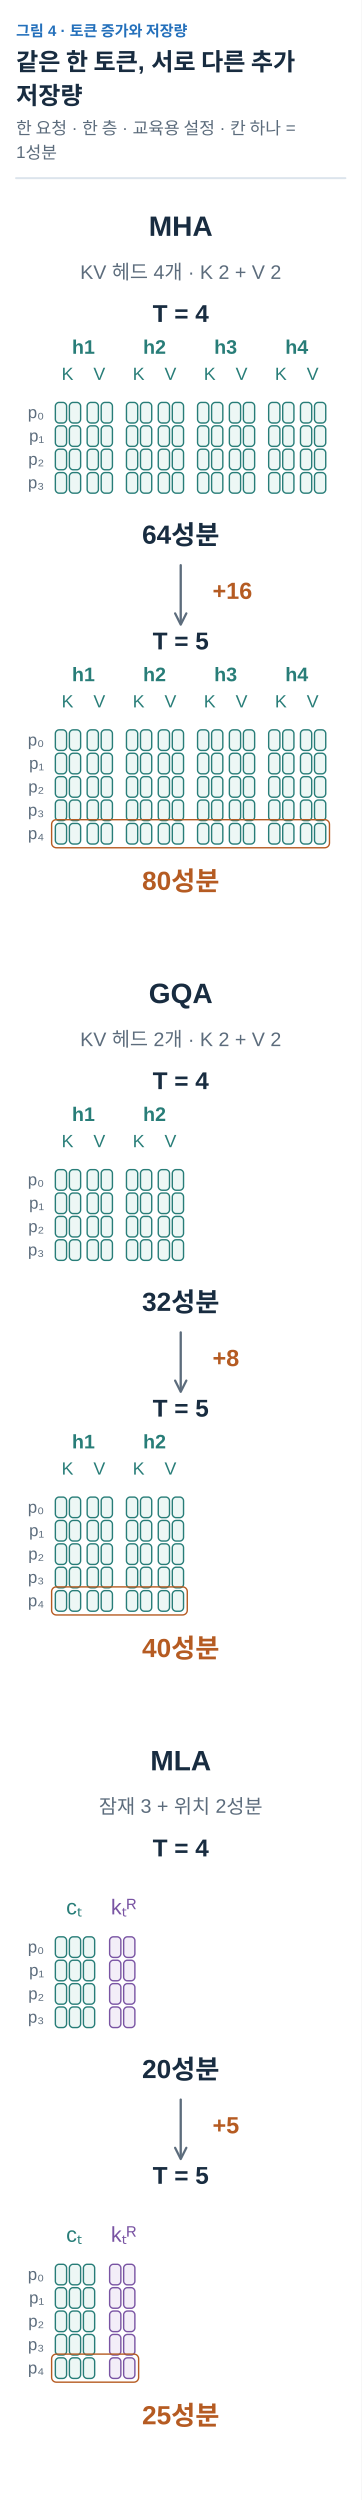
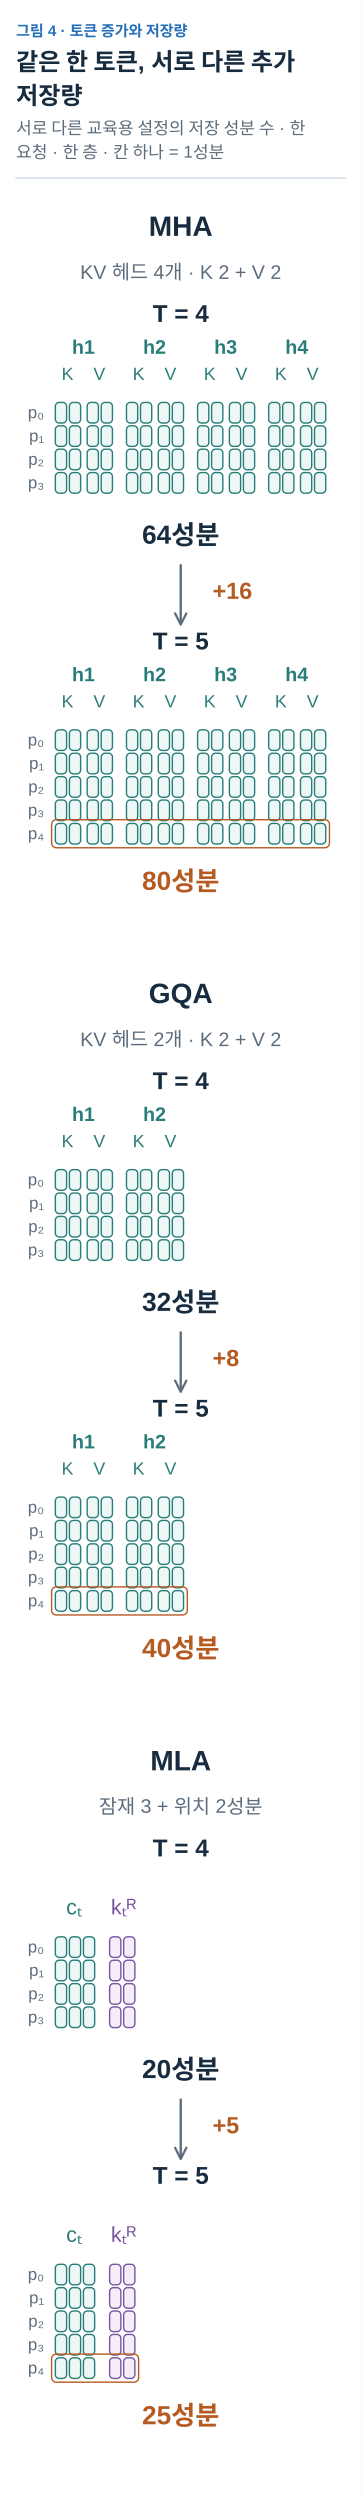
<svg xmlns="http://www.w3.org/2000/svg" width="360" height="2490" viewBox="0 0 360 2490" role="img" aria-labelledby="title desc">
  <defs>
    <marker id="arrow-ink" viewBox="0 0 10 10" refX="8" refY="5" markerWidth="6" markerHeight="6" orient="auto">
      <path d="M1 1 L9 5 L1 9" fill="none" stroke="#182C40" stroke-width="1.6" />
    </marker>
    <marker id="arrow-muted" viewBox="0 0 10 10" refX="8" refY="5" markerWidth="6" markerHeight="6" orient="auto">
      <path d="M1 1 L9 5 L1 9" fill="none" stroke="#5C6C7C" stroke-width="1.6" />
    </marker>
    <marker id="arrow-line" viewBox="0 0 10 10" refX="8" refY="5" markerWidth="6" markerHeight="6" orient="auto">
      <path d="M1 1 L9 5 L1 9" fill="none" stroke="#DCE4EC" stroke-width="1.6" />
    </marker>
    <marker id="arrow-paper" viewBox="0 0 10 10" refX="8" refY="5" markerWidth="6" markerHeight="6" orient="auto">
      <path d="M1 1 L9 5 L1 9" fill="none" stroke="#FFFFFF" stroke-width="1.6" />
    </marker>
    <marker id="arrow-blue" viewBox="0 0 10 10" refX="8" refY="5" markerWidth="6" markerHeight="6" orient="auto">
      <path d="M1 1 L9 5 L1 9" fill="none" stroke="#2470BB" stroke-width="1.6" />
    </marker>
    <marker id="arrow-teal" viewBox="0 0 10 10" refX="8" refY="5" markerWidth="6" markerHeight="6" orient="auto">
      <path d="M1 1 L9 5 L1 9" fill="none" stroke="#287D78" stroke-width="1.6" />
    </marker>
    <marker id="arrow-orange" viewBox="0 0 10 10" refX="8" refY="5" markerWidth="6" markerHeight="6" orient="auto">
      <path d="M1 1 L9 5 L1 9" fill="none" stroke="#B55B22" stroke-width="1.6" />
    </marker>
    <marker id="arrow-purple" viewBox="0 0 10 10" refX="8" refY="5" markerWidth="6" markerHeight="6" orient="auto">
      <path d="M1 1 L9 5 L1 9" fill="none" stroke="#7954A3" stroke-width="1.6" />
    </marker>
    <marker id="arrow-gray" viewBox="0 0 10 10" refX="8" refY="5" markerWidth="6" markerHeight="6" orient="auto">
      <path d="M1 1 L9 5 L1 9" fill="none" stroke="#657789" stroke-width="1.6" />
    </marker>
    <marker id="arrow-red" viewBox="0 0 10 10" refX="8" refY="5" markerWidth="6" markerHeight="6" orient="auto">
      <path d="M1 1 L9 5 L1 9" fill="none" stroke="#B34242" stroke-width="1.6" />
    </marker>
    <marker id="arrow-indigo" viewBox="0 0 10 10" refX="8" refY="5" markerWidth="6" markerHeight="6" orient="auto">
      <path d="M1 1 L9 5 L1 9" fill="none" stroke="#4C60A8" stroke-width="1.6" />
    </marker>
    <marker id="arrow-slate" viewBox="0 0 10 10" refX="8" refY="5" markerWidth="6" markerHeight="6" orient="auto">
      <path d="M1 1 L9 5 L1 9" fill="none" stroke="#8191A0" stroke-width="1.6" />
    </marker>
    <marker id="arrow-surface" viewBox="0 0 10 10" refX="8" refY="5" markerWidth="6" markerHeight="6" orient="auto">
      <path d="M1 1 L9 5 L1 9" fill="none" stroke="#F8FAFC" stroke-width="1.6" />
    </marker>
  </defs>
  <style>text{font-family:Arial,"Apple SD Gothic Neo","Noto Sans KR",sans-serif}text[font-family]{font-family:Menlo,Consolas,monospace}path{stroke-linecap:round;stroke-linejoin:round}</style>
  <rect width="100%" height="100%" fill="white" />
  <text x="16" y="36" fill="#2470BB" font-size="15" font-weight="600" text-anchor="start" data-max-width="328">그림 4 · 토큰 증가와 저장량</text>
  <text x="16" y="70" fill="#182C40" font-size="24" font-weight="700" text-anchor="start" data-max-width="328">같은 한 토큰, 서로 다른 추가</text>
  <text x="16" y="103.6" fill="#182C40" font-size="24" font-weight="700" text-anchor="start" data-max-width="328">저장량</text>
-   <text x="16" y="133.6" fill="#5C6C7C" font-size="17" font-weight="400" text-anchor="start" data-max-width="328">한 요청 · 한 층 · 교육용 설정 · 칸 하나 =</text>
-   <text x="16" y="157.4" fill="#5C6C7C" font-size="17" font-weight="400" text-anchor="start" data-max-width="328">1성분</text>
+   <text x="16" y="133.6" fill="#5C6C7C" font-size="17" font-weight="400" text-anchor="start" data-max-width="328">서로 다른 교육용 설정의 저장 성분 수 · 한</text>
+   <text x="16" y="157.4" fill="#5C6C7C" font-size="17" font-weight="400" text-anchor="start" data-max-width="328">요청 · 한 층 · 칸 하나 = 1성분</text>
  <path d="M16,177.4 H344" stroke="#DCE4EC" stroke-width="2" />
  <g transform="translate(16 201.4) scale(0.9318182)" data-panel="1">
    <text x="176" y="36" fill="#182C40" font-size="30" font-weight="700" text-anchor="middle" data-max-width="352">MHA</text>
    <text x="176" y="82" fill="#5C6C7C" font-size="21" font-weight="400" text-anchor="middle" data-max-width="350">KV 헤드 4개 · K 2 + V 2</text>
    <text x="176" y="128" fill="#182C40" font-size="26" font-weight="600" text-anchor="middle" data-max-width="300">T = 4</text>
    <text x="72" y="162" fill="#287D78" font-size="21" font-weight="600" text-anchor="middle" data-max-width="66">h1</text>
    <text x="55" y="190" fill="#287D78" font-size="19" font-weight="400" text-anchor="middle" data-max-width="30">K</text>
    <g data-container="true">
      <rect x="42" y="214" width="12" height="22" rx="4" fill="#EDF7F5" stroke="#287D78" stroke-width="1.5" />
    </g>
    <g data-container="true">
      <rect x="57" y="214" width="12" height="22" rx="4" fill="#EDF7F5" stroke="#287D78" stroke-width="1.5" />
    </g>
    <g data-container="true">
      <rect x="42" y="239" width="12" height="22" rx="4" fill="#EDF7F5" stroke="#287D78" stroke-width="1.5" />
    </g>
    <g data-container="true">
      <rect x="57" y="239" width="12" height="22" rx="4" fill="#EDF7F5" stroke="#287D78" stroke-width="1.5" />
    </g>
    <g data-container="true">
      <rect x="42" y="264" width="12" height="22" rx="4" fill="#EDF7F5" stroke="#287D78" stroke-width="1.5" />
    </g>
    <g data-container="true">
      <rect x="57" y="264" width="12" height="22" rx="4" fill="#EDF7F5" stroke="#287D78" stroke-width="1.5" />
    </g>
    <g data-container="true">
      <rect x="42" y="289" width="12" height="22" rx="4" fill="#EDF7F5" stroke="#287D78" stroke-width="1.5" />
    </g>
    <g data-container="true">
      <rect x="57" y="289" width="12" height="22" rx="4" fill="#EDF7F5" stroke="#287D78" stroke-width="1.5" />
    </g>
    <text x="30" y="230.76" fill="#5C6C7C" font-size="18" font-weight="400" text-anchor="end" data-max-width="30">p₀</text>
    <text x="30" y="255.76" fill="#5C6C7C" font-size="18" font-weight="400" text-anchor="end" data-max-width="30">p₁</text>
    <text x="30" y="280.76" fill="#5C6C7C" font-size="18" font-weight="400" text-anchor="end" data-max-width="30">p₂</text>
    <text x="30" y="305.76" fill="#5C6C7C" font-size="18" font-weight="400" text-anchor="end" data-max-width="30">p₃</text>
    <text x="89" y="190" fill="#287D78" font-size="19" font-weight="400" text-anchor="middle" data-max-width="30">V</text>
    <g data-container="true">
      <rect x="76" y="214" width="12" height="22" rx="4" fill="#EDF7F5" stroke="#287D78" stroke-width="1.5" />
    </g>
    <g data-container="true">
      <rect x="91" y="214" width="12" height="22" rx="4" fill="#EDF7F5" stroke="#287D78" stroke-width="1.5" />
    </g>
    <g data-container="true">
      <rect x="76" y="239" width="12" height="22" rx="4" fill="#EDF7F5" stroke="#287D78" stroke-width="1.5" />
    </g>
    <g data-container="true">
      <rect x="91" y="239" width="12" height="22" rx="4" fill="#EDF7F5" stroke="#287D78" stroke-width="1.5" />
    </g>
    <g data-container="true">
      <rect x="76" y="264" width="12" height="22" rx="4" fill="#EDF7F5" stroke="#287D78" stroke-width="1.5" />
    </g>
    <g data-container="true">
      <rect x="91" y="264" width="12" height="22" rx="4" fill="#EDF7F5" stroke="#287D78" stroke-width="1.5" />
    </g>
    <g data-container="true">
      <rect x="76" y="289" width="12" height="22" rx="4" fill="#EDF7F5" stroke="#287D78" stroke-width="1.5" />
    </g>
    <g data-container="true">
      <rect x="91" y="289" width="12" height="22" rx="4" fill="#EDF7F5" stroke="#287D78" stroke-width="1.5" />
    </g>
    <text x="148" y="162" fill="#287D78" font-size="21" font-weight="600" text-anchor="middle" data-max-width="66">h2</text>
    <text x="131" y="190" fill="#287D78" font-size="19" font-weight="400" text-anchor="middle" data-max-width="30">K</text>
    <g data-container="true">
      <rect x="118" y="214" width="12" height="22" rx="4" fill="#EDF7F5" stroke="#287D78" stroke-width="1.5" />
    </g>
    <g data-container="true">
      <rect x="133" y="214" width="12" height="22" rx="4" fill="#EDF7F5" stroke="#287D78" stroke-width="1.5" />
    </g>
    <g data-container="true">
      <rect x="118" y="239" width="12" height="22" rx="4" fill="#EDF7F5" stroke="#287D78" stroke-width="1.5" />
    </g>
    <g data-container="true">
      <rect x="133" y="239" width="12" height="22" rx="4" fill="#EDF7F5" stroke="#287D78" stroke-width="1.5" />
    </g>
    <g data-container="true">
      <rect x="118" y="264" width="12" height="22" rx="4" fill="#EDF7F5" stroke="#287D78" stroke-width="1.5" />
    </g>
    <g data-container="true">
      <rect x="133" y="264" width="12" height="22" rx="4" fill="#EDF7F5" stroke="#287D78" stroke-width="1.5" />
    </g>
    <g data-container="true">
      <rect x="118" y="289" width="12" height="22" rx="4" fill="#EDF7F5" stroke="#287D78" stroke-width="1.5" />
    </g>
    <g data-container="true">
      <rect x="133" y="289" width="12" height="22" rx="4" fill="#EDF7F5" stroke="#287D78" stroke-width="1.5" />
    </g>
    <text x="165" y="190" fill="#287D78" font-size="19" font-weight="400" text-anchor="middle" data-max-width="30">V</text>
    <g data-container="true">
      <rect x="152" y="214" width="12" height="22" rx="4" fill="#EDF7F5" stroke="#287D78" stroke-width="1.5" />
    </g>
    <g data-container="true">
      <rect x="167" y="214" width="12" height="22" rx="4" fill="#EDF7F5" stroke="#287D78" stroke-width="1.5" />
    </g>
    <g data-container="true">
      <rect x="152" y="239" width="12" height="22" rx="4" fill="#EDF7F5" stroke="#287D78" stroke-width="1.5" />
    </g>
    <g data-container="true">
      <rect x="167" y="239" width="12" height="22" rx="4" fill="#EDF7F5" stroke="#287D78" stroke-width="1.5" />
    </g>
    <g data-container="true">
      <rect x="152" y="264" width="12" height="22" rx="4" fill="#EDF7F5" stroke="#287D78" stroke-width="1.5" />
    </g>
    <g data-container="true">
      <rect x="167" y="264" width="12" height="22" rx="4" fill="#EDF7F5" stroke="#287D78" stroke-width="1.5" />
    </g>
    <g data-container="true">
      <rect x="152" y="289" width="12" height="22" rx="4" fill="#EDF7F5" stroke="#287D78" stroke-width="1.5" />
    </g>
    <g data-container="true">
      <rect x="167" y="289" width="12" height="22" rx="4" fill="#EDF7F5" stroke="#287D78" stroke-width="1.5" />
    </g>
    <text x="224" y="162" fill="#287D78" font-size="21" font-weight="600" text-anchor="middle" data-max-width="66">h3</text>
    <text x="207" y="190" fill="#287D78" font-size="19" font-weight="400" text-anchor="middle" data-max-width="30">K</text>
    <g data-container="true">
      <rect x="194" y="214" width="12" height="22" rx="4" fill="#EDF7F5" stroke="#287D78" stroke-width="1.5" />
    </g>
    <g data-container="true">
      <rect x="209" y="214" width="12" height="22" rx="4" fill="#EDF7F5" stroke="#287D78" stroke-width="1.5" />
    </g>
    <g data-container="true">
      <rect x="194" y="239" width="12" height="22" rx="4" fill="#EDF7F5" stroke="#287D78" stroke-width="1.5" />
    </g>
    <g data-container="true">
      <rect x="209" y="239" width="12" height="22" rx="4" fill="#EDF7F5" stroke="#287D78" stroke-width="1.5" />
    </g>
    <g data-container="true">
      <rect x="194" y="264" width="12" height="22" rx="4" fill="#EDF7F5" stroke="#287D78" stroke-width="1.5" />
    </g>
    <g data-container="true">
      <rect x="209" y="264" width="12" height="22" rx="4" fill="#EDF7F5" stroke="#287D78" stroke-width="1.5" />
    </g>
    <g data-container="true">
      <rect x="194" y="289" width="12" height="22" rx="4" fill="#EDF7F5" stroke="#287D78" stroke-width="1.5" />
    </g>
    <g data-container="true">
      <rect x="209" y="289" width="12" height="22" rx="4" fill="#EDF7F5" stroke="#287D78" stroke-width="1.5" />
    </g>
    <text x="241" y="190" fill="#287D78" font-size="19" font-weight="400" text-anchor="middle" data-max-width="30">V</text>
    <g data-container="true">
      <rect x="228" y="214" width="12" height="22" rx="4" fill="#EDF7F5" stroke="#287D78" stroke-width="1.5" />
    </g>
    <g data-container="true">
      <rect x="243" y="214" width="12" height="22" rx="4" fill="#EDF7F5" stroke="#287D78" stroke-width="1.5" />
    </g>
    <g data-container="true">
      <rect x="228" y="239" width="12" height="22" rx="4" fill="#EDF7F5" stroke="#287D78" stroke-width="1.5" />
    </g>
    <g data-container="true">
      <rect x="243" y="239" width="12" height="22" rx="4" fill="#EDF7F5" stroke="#287D78" stroke-width="1.5" />
    </g>
    <g data-container="true">
      <rect x="228" y="264" width="12" height="22" rx="4" fill="#EDF7F5" stroke="#287D78" stroke-width="1.5" />
    </g>
    <g data-container="true">
      <rect x="243" y="264" width="12" height="22" rx="4" fill="#EDF7F5" stroke="#287D78" stroke-width="1.5" />
    </g>
    <g data-container="true">
      <rect x="228" y="289" width="12" height="22" rx="4" fill="#EDF7F5" stroke="#287D78" stroke-width="1.5" />
    </g>
    <g data-container="true">
      <rect x="243" y="289" width="12" height="22" rx="4" fill="#EDF7F5" stroke="#287D78" stroke-width="1.5" />
    </g>
    <text x="300" y="162" fill="#287D78" font-size="21" font-weight="600" text-anchor="middle" data-max-width="66">h4</text>
    <text x="283" y="190" fill="#287D78" font-size="19" font-weight="400" text-anchor="middle" data-max-width="30">K</text>
    <g data-container="true">
      <rect x="270" y="214" width="12" height="22" rx="4" fill="#EDF7F5" stroke="#287D78" stroke-width="1.5" />
    </g>
    <g data-container="true">
      <rect x="285" y="214" width="12" height="22" rx="4" fill="#EDF7F5" stroke="#287D78" stroke-width="1.5" />
    </g>
    <g data-container="true">
      <rect x="270" y="239" width="12" height="22" rx="4" fill="#EDF7F5" stroke="#287D78" stroke-width="1.5" />
    </g>
    <g data-container="true">
      <rect x="285" y="239" width="12" height="22" rx="4" fill="#EDF7F5" stroke="#287D78" stroke-width="1.5" />
    </g>
    <g data-container="true">
      <rect x="270" y="264" width="12" height="22" rx="4" fill="#EDF7F5" stroke="#287D78" stroke-width="1.5" />
    </g>
    <g data-container="true">
      <rect x="285" y="264" width="12" height="22" rx="4" fill="#EDF7F5" stroke="#287D78" stroke-width="1.5" />
    </g>
    <g data-container="true">
      <rect x="270" y="289" width="12" height="22" rx="4" fill="#EDF7F5" stroke="#287D78" stroke-width="1.5" />
    </g>
    <g data-container="true">
      <rect x="285" y="289" width="12" height="22" rx="4" fill="#EDF7F5" stroke="#287D78" stroke-width="1.5" />
    </g>
    <text x="317" y="190" fill="#287D78" font-size="19" font-weight="400" text-anchor="middle" data-max-width="30">V</text>
    <g data-container="true">
      <rect x="304" y="214" width="12" height="22" rx="4" fill="#EDF7F5" stroke="#287D78" stroke-width="1.5" />
    </g>
    <g data-container="true">
      <rect x="319" y="214" width="12" height="22" rx="4" fill="#EDF7F5" stroke="#287D78" stroke-width="1.5" />
    </g>
    <g data-container="true">
      <rect x="304" y="239" width="12" height="22" rx="4" fill="#EDF7F5" stroke="#287D78" stroke-width="1.5" />
    </g>
    <g data-container="true">
      <rect x="319" y="239" width="12" height="22" rx="4" fill="#EDF7F5" stroke="#287D78" stroke-width="1.5" />
    </g>
    <g data-container="true">
      <rect x="304" y="264" width="12" height="22" rx="4" fill="#EDF7F5" stroke="#287D78" stroke-width="1.5" />
    </g>
    <g data-container="true">
      <rect x="319" y="264" width="12" height="22" rx="4" fill="#EDF7F5" stroke="#287D78" stroke-width="1.5" />
    </g>
    <g data-container="true">
      <rect x="304" y="289" width="12" height="22" rx="4" fill="#EDF7F5" stroke="#287D78" stroke-width="1.5" />
    </g>
    <g data-container="true">
      <rect x="319" y="289" width="12" height="22" rx="4" fill="#EDF7F5" stroke="#287D78" stroke-width="1.5" />
    </g>
    <text x="176" y="365" fill="#182C40" font-size="28" font-weight="700" text-anchor="middle" data-max-width="352">64성분</text>
    <text x="176" y="478" fill="#182C40" font-size="26" font-weight="600" text-anchor="middle" data-max-width="300">T = 5</text>
    <text x="72" y="512" fill="#287D78" font-size="21" font-weight="600" text-anchor="middle" data-max-width="66">h1</text>
    <text x="55" y="540" fill="#287D78" font-size="19" font-weight="400" text-anchor="middle" data-max-width="30">K</text>
    <g data-container="true">
      <rect x="42" y="564" width="12" height="22" rx="4" fill="#EDF7F5" stroke="#287D78" stroke-width="1.5" />
    </g>
    <g data-container="true">
      <rect x="57" y="564" width="12" height="22" rx="4" fill="#EDF7F5" stroke="#287D78" stroke-width="1.5" />
    </g>
    <g data-container="true">
      <rect x="42" y="589" width="12" height="22" rx="4" fill="#EDF7F5" stroke="#287D78" stroke-width="1.5" />
    </g>
    <g data-container="true">
      <rect x="57" y="589" width="12" height="22" rx="4" fill="#EDF7F5" stroke="#287D78" stroke-width="1.5" />
    </g>
    <g data-container="true">
      <rect x="42" y="614" width="12" height="22" rx="4" fill="#EDF7F5" stroke="#287D78" stroke-width="1.5" />
    </g>
    <g data-container="true">
      <rect x="57" y="614" width="12" height="22" rx="4" fill="#EDF7F5" stroke="#287D78" stroke-width="1.5" />
    </g>
    <g data-container="true">
      <rect x="42" y="639" width="12" height="22" rx="4" fill="#EDF7F5" stroke="#287D78" stroke-width="1.5" />
    </g>
    <g data-container="true">
      <rect x="57" y="639" width="12" height="22" rx="4" fill="#EDF7F5" stroke="#287D78" stroke-width="1.5" />
    </g>
    <g data-container="true">
      <rect x="42" y="664" width="12" height="22" rx="4" fill="#EDF7F5" stroke="#287D78" stroke-width="1.5" />
    </g>
    <g data-container="true">
      <rect x="57" y="664" width="12" height="22" rx="4" fill="#EDF7F5" stroke="#287D78" stroke-width="1.5" />
    </g>
    <text x="30" y="580.76" fill="#5C6C7C" font-size="18" font-weight="400" text-anchor="end" data-max-width="30">p₀</text>
    <text x="30" y="605.76" fill="#5C6C7C" font-size="18" font-weight="400" text-anchor="end" data-max-width="30">p₁</text>
    <text x="30" y="630.76" fill="#5C6C7C" font-size="18" font-weight="400" text-anchor="end" data-max-width="30">p₂</text>
    <text x="30" y="655.76" fill="#5C6C7C" font-size="18" font-weight="400" text-anchor="end" data-max-width="30">p₃</text>
    <text x="30" y="680.76" fill="#5C6C7C" font-size="18" font-weight="400" text-anchor="end" data-max-width="30">p₄</text>
    <text x="89" y="540" fill="#287D78" font-size="19" font-weight="400" text-anchor="middle" data-max-width="30">V</text>
    <g data-container="true">
      <rect x="76" y="564" width="12" height="22" rx="4" fill="#EDF7F5" stroke="#287D78" stroke-width="1.5" />
    </g>
    <g data-container="true">
      <rect x="91" y="564" width="12" height="22" rx="4" fill="#EDF7F5" stroke="#287D78" stroke-width="1.5" />
    </g>
    <g data-container="true">
      <rect x="76" y="589" width="12" height="22" rx="4" fill="#EDF7F5" stroke="#287D78" stroke-width="1.5" />
    </g>
    <g data-container="true">
      <rect x="91" y="589" width="12" height="22" rx="4" fill="#EDF7F5" stroke="#287D78" stroke-width="1.5" />
    </g>
    <g data-container="true">
      <rect x="76" y="614" width="12" height="22" rx="4" fill="#EDF7F5" stroke="#287D78" stroke-width="1.5" />
    </g>
    <g data-container="true">
      <rect x="91" y="614" width="12" height="22" rx="4" fill="#EDF7F5" stroke="#287D78" stroke-width="1.5" />
    </g>
    <g data-container="true">
      <rect x="76" y="639" width="12" height="22" rx="4" fill="#EDF7F5" stroke="#287D78" stroke-width="1.5" />
    </g>
    <g data-container="true">
      <rect x="91" y="639" width="12" height="22" rx="4" fill="#EDF7F5" stroke="#287D78" stroke-width="1.5" />
    </g>
    <g data-container="true">
      <rect x="76" y="664" width="12" height="22" rx="4" fill="#EDF7F5" stroke="#287D78" stroke-width="1.5" />
    </g>
    <g data-container="true">
      <rect x="91" y="664" width="12" height="22" rx="4" fill="#EDF7F5" stroke="#287D78" stroke-width="1.5" />
    </g>
    <text x="148" y="512" fill="#287D78" font-size="21" font-weight="600" text-anchor="middle" data-max-width="66">h2</text>
    <text x="131" y="540" fill="#287D78" font-size="19" font-weight="400" text-anchor="middle" data-max-width="30">K</text>
    <g data-container="true">
      <rect x="118" y="564" width="12" height="22" rx="4" fill="#EDF7F5" stroke="#287D78" stroke-width="1.5" />
    </g>
    <g data-container="true">
      <rect x="133" y="564" width="12" height="22" rx="4" fill="#EDF7F5" stroke="#287D78" stroke-width="1.5" />
    </g>
    <g data-container="true">
      <rect x="118" y="589" width="12" height="22" rx="4" fill="#EDF7F5" stroke="#287D78" stroke-width="1.5" />
    </g>
    <g data-container="true">
      <rect x="133" y="589" width="12" height="22" rx="4" fill="#EDF7F5" stroke="#287D78" stroke-width="1.5" />
    </g>
    <g data-container="true">
      <rect x="118" y="614" width="12" height="22" rx="4" fill="#EDF7F5" stroke="#287D78" stroke-width="1.5" />
    </g>
    <g data-container="true">
      <rect x="133" y="614" width="12" height="22" rx="4" fill="#EDF7F5" stroke="#287D78" stroke-width="1.5" />
    </g>
    <g data-container="true">
      <rect x="118" y="639" width="12" height="22" rx="4" fill="#EDF7F5" stroke="#287D78" stroke-width="1.5" />
    </g>
    <g data-container="true">
      <rect x="133" y="639" width="12" height="22" rx="4" fill="#EDF7F5" stroke="#287D78" stroke-width="1.5" />
    </g>
    <g data-container="true">
      <rect x="118" y="664" width="12" height="22" rx="4" fill="#EDF7F5" stroke="#287D78" stroke-width="1.5" />
    </g>
    <g data-container="true">
      <rect x="133" y="664" width="12" height="22" rx="4" fill="#EDF7F5" stroke="#287D78" stroke-width="1.5" />
    </g>
    <text x="165" y="540" fill="#287D78" font-size="19" font-weight="400" text-anchor="middle" data-max-width="30">V</text>
    <g data-container="true">
      <rect x="152" y="564" width="12" height="22" rx="4" fill="#EDF7F5" stroke="#287D78" stroke-width="1.5" />
    </g>
    <g data-container="true">
      <rect x="167" y="564" width="12" height="22" rx="4" fill="#EDF7F5" stroke="#287D78" stroke-width="1.5" />
    </g>
    <g data-container="true">
      <rect x="152" y="589" width="12" height="22" rx="4" fill="#EDF7F5" stroke="#287D78" stroke-width="1.5" />
    </g>
    <g data-container="true">
      <rect x="167" y="589" width="12" height="22" rx="4" fill="#EDF7F5" stroke="#287D78" stroke-width="1.5" />
    </g>
    <g data-container="true">
      <rect x="152" y="614" width="12" height="22" rx="4" fill="#EDF7F5" stroke="#287D78" stroke-width="1.5" />
    </g>
    <g data-container="true">
      <rect x="167" y="614" width="12" height="22" rx="4" fill="#EDF7F5" stroke="#287D78" stroke-width="1.5" />
    </g>
    <g data-container="true">
      <rect x="152" y="639" width="12" height="22" rx="4" fill="#EDF7F5" stroke="#287D78" stroke-width="1.5" />
    </g>
    <g data-container="true">
      <rect x="167" y="639" width="12" height="22" rx="4" fill="#EDF7F5" stroke="#287D78" stroke-width="1.5" />
    </g>
    <g data-container="true">
      <rect x="152" y="664" width="12" height="22" rx="4" fill="#EDF7F5" stroke="#287D78" stroke-width="1.5" />
    </g>
    <g data-container="true">
      <rect x="167" y="664" width="12" height="22" rx="4" fill="#EDF7F5" stroke="#287D78" stroke-width="1.5" />
    </g>
    <text x="224" y="512" fill="#287D78" font-size="21" font-weight="600" text-anchor="middle" data-max-width="66">h3</text>
    <text x="207" y="540" fill="#287D78" font-size="19" font-weight="400" text-anchor="middle" data-max-width="30">K</text>
    <g data-container="true">
      <rect x="194" y="564" width="12" height="22" rx="4" fill="#EDF7F5" stroke="#287D78" stroke-width="1.5" />
    </g>
    <g data-container="true">
      <rect x="209" y="564" width="12" height="22" rx="4" fill="#EDF7F5" stroke="#287D78" stroke-width="1.5" />
    </g>
    <g data-container="true">
      <rect x="194" y="589" width="12" height="22" rx="4" fill="#EDF7F5" stroke="#287D78" stroke-width="1.5" />
    </g>
    <g data-container="true">
      <rect x="209" y="589" width="12" height="22" rx="4" fill="#EDF7F5" stroke="#287D78" stroke-width="1.5" />
    </g>
    <g data-container="true">
      <rect x="194" y="614" width="12" height="22" rx="4" fill="#EDF7F5" stroke="#287D78" stroke-width="1.5" />
    </g>
    <g data-container="true">
      <rect x="209" y="614" width="12" height="22" rx="4" fill="#EDF7F5" stroke="#287D78" stroke-width="1.5" />
    </g>
    <g data-container="true">
      <rect x="194" y="639" width="12" height="22" rx="4" fill="#EDF7F5" stroke="#287D78" stroke-width="1.5" />
    </g>
    <g data-container="true">
      <rect x="209" y="639" width="12" height="22" rx="4" fill="#EDF7F5" stroke="#287D78" stroke-width="1.5" />
    </g>
    <g data-container="true">
      <rect x="194" y="664" width="12" height="22" rx="4" fill="#EDF7F5" stroke="#287D78" stroke-width="1.5" />
    </g>
    <g data-container="true">
      <rect x="209" y="664" width="12" height="22" rx="4" fill="#EDF7F5" stroke="#287D78" stroke-width="1.5" />
    </g>
    <text x="241" y="540" fill="#287D78" font-size="19" font-weight="400" text-anchor="middle" data-max-width="30">V</text>
    <g data-container="true">
      <rect x="228" y="564" width="12" height="22" rx="4" fill="#EDF7F5" stroke="#287D78" stroke-width="1.5" />
    </g>
    <g data-container="true">
      <rect x="243" y="564" width="12" height="22" rx="4" fill="#EDF7F5" stroke="#287D78" stroke-width="1.5" />
    </g>
    <g data-container="true">
      <rect x="228" y="589" width="12" height="22" rx="4" fill="#EDF7F5" stroke="#287D78" stroke-width="1.5" />
    </g>
    <g data-container="true">
      <rect x="243" y="589" width="12" height="22" rx="4" fill="#EDF7F5" stroke="#287D78" stroke-width="1.5" />
    </g>
    <g data-container="true">
      <rect x="228" y="614" width="12" height="22" rx="4" fill="#EDF7F5" stroke="#287D78" stroke-width="1.5" />
    </g>
    <g data-container="true">
      <rect x="243" y="614" width="12" height="22" rx="4" fill="#EDF7F5" stroke="#287D78" stroke-width="1.5" />
    </g>
    <g data-container="true">
      <rect x="228" y="639" width="12" height="22" rx="4" fill="#EDF7F5" stroke="#287D78" stroke-width="1.5" />
    </g>
    <g data-container="true">
      <rect x="243" y="639" width="12" height="22" rx="4" fill="#EDF7F5" stroke="#287D78" stroke-width="1.5" />
    </g>
    <g data-container="true">
      <rect x="228" y="664" width="12" height="22" rx="4" fill="#EDF7F5" stroke="#287D78" stroke-width="1.5" />
    </g>
    <g data-container="true">
      <rect x="243" y="664" width="12" height="22" rx="4" fill="#EDF7F5" stroke="#287D78" stroke-width="1.5" />
    </g>
    <text x="300" y="512" fill="#287D78" font-size="21" font-weight="600" text-anchor="middle" data-max-width="66">h4</text>
    <text x="283" y="540" fill="#287D78" font-size="19" font-weight="400" text-anchor="middle" data-max-width="30">K</text>
    <g data-container="true">
      <rect x="270" y="564" width="12" height="22" rx="4" fill="#EDF7F5" stroke="#287D78" stroke-width="1.5" />
    </g>
    <g data-container="true">
      <rect x="285" y="564" width="12" height="22" rx="4" fill="#EDF7F5" stroke="#287D78" stroke-width="1.5" />
    </g>
    <g data-container="true">
      <rect x="270" y="589" width="12" height="22" rx="4" fill="#EDF7F5" stroke="#287D78" stroke-width="1.5" />
    </g>
    <g data-container="true">
      <rect x="285" y="589" width="12" height="22" rx="4" fill="#EDF7F5" stroke="#287D78" stroke-width="1.5" />
    </g>
    <g data-container="true">
      <rect x="270" y="614" width="12" height="22" rx="4" fill="#EDF7F5" stroke="#287D78" stroke-width="1.5" />
    </g>
    <g data-container="true">
      <rect x="285" y="614" width="12" height="22" rx="4" fill="#EDF7F5" stroke="#287D78" stroke-width="1.5" />
    </g>
    <g data-container="true">
      <rect x="270" y="639" width="12" height="22" rx="4" fill="#EDF7F5" stroke="#287D78" stroke-width="1.5" />
    </g>
    <g data-container="true">
      <rect x="285" y="639" width="12" height="22" rx="4" fill="#EDF7F5" stroke="#287D78" stroke-width="1.5" />
    </g>
    <g data-container="true">
      <rect x="270" y="664" width="12" height="22" rx="4" fill="#EDF7F5" stroke="#287D78" stroke-width="1.5" />
    </g>
    <g data-container="true">
      <rect x="285" y="664" width="12" height="22" rx="4" fill="#EDF7F5" stroke="#287D78" stroke-width="1.5" />
    </g>
    <text x="317" y="540" fill="#287D78" font-size="19" font-weight="400" text-anchor="middle" data-max-width="30">V</text>
    <g data-container="true">
      <rect x="304" y="564" width="12" height="22" rx="4" fill="#EDF7F5" stroke="#287D78" stroke-width="1.5" />
    </g>
    <g data-container="true">
      <rect x="319" y="564" width="12" height="22" rx="4" fill="#EDF7F5" stroke="#287D78" stroke-width="1.5" />
    </g>
    <g data-container="true">
      <rect x="304" y="589" width="12" height="22" rx="4" fill="#EDF7F5" stroke="#287D78" stroke-width="1.5" />
    </g>
    <g data-container="true">
      <rect x="319" y="589" width="12" height="22" rx="4" fill="#EDF7F5" stroke="#287D78" stroke-width="1.5" />
    </g>
    <g data-container="true">
      <rect x="304" y="614" width="12" height="22" rx="4" fill="#EDF7F5" stroke="#287D78" stroke-width="1.5" />
    </g>
    <g data-container="true">
      <rect x="319" y="614" width="12" height="22" rx="4" fill="#EDF7F5" stroke="#287D78" stroke-width="1.5" />
    </g>
    <g data-container="true">
      <rect x="304" y="639" width="12" height="22" rx="4" fill="#EDF7F5" stroke="#287D78" stroke-width="1.5" />
    </g>
    <g data-container="true">
      <rect x="319" y="639" width="12" height="22" rx="4" fill="#EDF7F5" stroke="#287D78" stroke-width="1.5" />
    </g>
    <g data-container="true">
      <rect x="304" y="664" width="12" height="22" rx="4" fill="#EDF7F5" stroke="#287D78" stroke-width="1.5" />
    </g>
    <g data-container="true">
      <rect x="319" y="664" width="12" height="22" rx="4" fill="#EDF7F5" stroke="#287D78" stroke-width="1.5" />
    </g>
    <rect x="38" y="660" width="297" height="30" rx="5" fill="none" stroke="#B55B22" stroke-width="1.5" />
    <text x="176" y="735" fill="#B55B22" font-size="28" font-weight="700" text-anchor="middle" data-max-width="352">80성분</text>
    <path d="M176 388 L176 450" stroke="#5C6C7C" stroke-width="2.5" fill="none" marker-end="url(#arrow-muted)" />
    <text x="210" y="424" fill="#B55B22" font-size="25" font-weight="700" text-anchor="start" data-max-width="130">+16</text>
  </g>
  <g transform="translate(16 965.5364) scale(0.9318182)" data-panel="2">
    <text x="176" y="36" fill="#182C40" font-size="30" font-weight="700" text-anchor="middle" data-max-width="352">GQA</text>
    <text x="176" y="82" fill="#5C6C7C" font-size="21" font-weight="400" text-anchor="middle" data-max-width="350">KV 헤드 2개 · K 2 + V 2</text>
    <text x="176" y="128" fill="#182C40" font-size="26" font-weight="600" text-anchor="middle" data-max-width="300">T = 4</text>
    <text x="72" y="162" fill="#287D78" font-size="21" font-weight="600" text-anchor="middle" data-max-width="66">h1</text>
    <text x="55" y="190" fill="#287D78" font-size="19" font-weight="400" text-anchor="middle" data-max-width="30">K</text>
    <g data-container="true">
      <rect x="42" y="214" width="12" height="22" rx="4" fill="#EDF7F5" stroke="#287D78" stroke-width="1.5" />
    </g>
    <g data-container="true">
      <rect x="57" y="214" width="12" height="22" rx="4" fill="#EDF7F5" stroke="#287D78" stroke-width="1.5" />
    </g>
    <g data-container="true">
      <rect x="42" y="239" width="12" height="22" rx="4" fill="#EDF7F5" stroke="#287D78" stroke-width="1.5" />
    </g>
    <g data-container="true">
      <rect x="57" y="239" width="12" height="22" rx="4" fill="#EDF7F5" stroke="#287D78" stroke-width="1.5" />
    </g>
    <g data-container="true">
      <rect x="42" y="264" width="12" height="22" rx="4" fill="#EDF7F5" stroke="#287D78" stroke-width="1.5" />
    </g>
    <g data-container="true">
      <rect x="57" y="264" width="12" height="22" rx="4" fill="#EDF7F5" stroke="#287D78" stroke-width="1.5" />
    </g>
    <g data-container="true">
      <rect x="42" y="289" width="12" height="22" rx="4" fill="#EDF7F5" stroke="#287D78" stroke-width="1.5" />
    </g>
    <g data-container="true">
      <rect x="57" y="289" width="12" height="22" rx="4" fill="#EDF7F5" stroke="#287D78" stroke-width="1.5" />
    </g>
    <text x="30" y="230.76" fill="#5C6C7C" font-size="18" font-weight="400" text-anchor="end" data-max-width="30">p₀</text>
    <text x="30" y="255.76" fill="#5C6C7C" font-size="18" font-weight="400" text-anchor="end" data-max-width="30">p₁</text>
    <text x="30" y="280.76" fill="#5C6C7C" font-size="18" font-weight="400" text-anchor="end" data-max-width="30">p₂</text>
    <text x="30" y="305.76" fill="#5C6C7C" font-size="18" font-weight="400" text-anchor="end" data-max-width="30">p₃</text>
    <text x="89" y="190" fill="#287D78" font-size="19" font-weight="400" text-anchor="middle" data-max-width="30">V</text>
    <g data-container="true">
      <rect x="76" y="214" width="12" height="22" rx="4" fill="#EDF7F5" stroke="#287D78" stroke-width="1.5" />
    </g>
    <g data-container="true">
      <rect x="91" y="214" width="12" height="22" rx="4" fill="#EDF7F5" stroke="#287D78" stroke-width="1.5" />
    </g>
    <g data-container="true">
      <rect x="76" y="239" width="12" height="22" rx="4" fill="#EDF7F5" stroke="#287D78" stroke-width="1.5" />
    </g>
    <g data-container="true">
      <rect x="91" y="239" width="12" height="22" rx="4" fill="#EDF7F5" stroke="#287D78" stroke-width="1.5" />
    </g>
    <g data-container="true">
      <rect x="76" y="264" width="12" height="22" rx="4" fill="#EDF7F5" stroke="#287D78" stroke-width="1.5" />
    </g>
    <g data-container="true">
      <rect x="91" y="264" width="12" height="22" rx="4" fill="#EDF7F5" stroke="#287D78" stroke-width="1.5" />
    </g>
    <g data-container="true">
      <rect x="76" y="289" width="12" height="22" rx="4" fill="#EDF7F5" stroke="#287D78" stroke-width="1.5" />
    </g>
    <g data-container="true">
      <rect x="91" y="289" width="12" height="22" rx="4" fill="#EDF7F5" stroke="#287D78" stroke-width="1.5" />
    </g>
    <text x="148" y="162" fill="#287D78" font-size="21" font-weight="600" text-anchor="middle" data-max-width="66">h2</text>
    <text x="131" y="190" fill="#287D78" font-size="19" font-weight="400" text-anchor="middle" data-max-width="30">K</text>
    <g data-container="true">
      <rect x="118" y="214" width="12" height="22" rx="4" fill="#EDF7F5" stroke="#287D78" stroke-width="1.5" />
    </g>
    <g data-container="true">
      <rect x="133" y="214" width="12" height="22" rx="4" fill="#EDF7F5" stroke="#287D78" stroke-width="1.5" />
    </g>
    <g data-container="true">
      <rect x="118" y="239" width="12" height="22" rx="4" fill="#EDF7F5" stroke="#287D78" stroke-width="1.5" />
    </g>
    <g data-container="true">
      <rect x="133" y="239" width="12" height="22" rx="4" fill="#EDF7F5" stroke="#287D78" stroke-width="1.5" />
    </g>
    <g data-container="true">
      <rect x="118" y="264" width="12" height="22" rx="4" fill="#EDF7F5" stroke="#287D78" stroke-width="1.5" />
    </g>
    <g data-container="true">
      <rect x="133" y="264" width="12" height="22" rx="4" fill="#EDF7F5" stroke="#287D78" stroke-width="1.5" />
    </g>
    <g data-container="true">
      <rect x="118" y="289" width="12" height="22" rx="4" fill="#EDF7F5" stroke="#287D78" stroke-width="1.5" />
    </g>
    <g data-container="true">
      <rect x="133" y="289" width="12" height="22" rx="4" fill="#EDF7F5" stroke="#287D78" stroke-width="1.5" />
    </g>
    <text x="165" y="190" fill="#287D78" font-size="19" font-weight="400" text-anchor="middle" data-max-width="30">V</text>
    <g data-container="true">
      <rect x="152" y="214" width="12" height="22" rx="4" fill="#EDF7F5" stroke="#287D78" stroke-width="1.5" />
    </g>
    <g data-container="true">
      <rect x="167" y="214" width="12" height="22" rx="4" fill="#EDF7F5" stroke="#287D78" stroke-width="1.5" />
    </g>
    <g data-container="true">
      <rect x="152" y="239" width="12" height="22" rx="4" fill="#EDF7F5" stroke="#287D78" stroke-width="1.5" />
    </g>
    <g data-container="true">
      <rect x="167" y="239" width="12" height="22" rx="4" fill="#EDF7F5" stroke="#287D78" stroke-width="1.5" />
    </g>
    <g data-container="true">
      <rect x="152" y="264" width="12" height="22" rx="4" fill="#EDF7F5" stroke="#287D78" stroke-width="1.5" />
    </g>
    <g data-container="true">
      <rect x="167" y="264" width="12" height="22" rx="4" fill="#EDF7F5" stroke="#287D78" stroke-width="1.5" />
    </g>
    <g data-container="true">
      <rect x="152" y="289" width="12" height="22" rx="4" fill="#EDF7F5" stroke="#287D78" stroke-width="1.5" />
    </g>
    <g data-container="true">
      <rect x="167" y="289" width="12" height="22" rx="4" fill="#EDF7F5" stroke="#287D78" stroke-width="1.5" />
    </g>
    <text x="176" y="365" fill="#182C40" font-size="28" font-weight="700" text-anchor="middle" data-max-width="352">32성분</text>
    <text x="176" y="478" fill="#182C40" font-size="26" font-weight="600" text-anchor="middle" data-max-width="300">T = 5</text>
    <text x="72" y="512" fill="#287D78" font-size="21" font-weight="600" text-anchor="middle" data-max-width="66">h1</text>
    <text x="55" y="540" fill="#287D78" font-size="19" font-weight="400" text-anchor="middle" data-max-width="30">K</text>
    <g data-container="true">
      <rect x="42" y="564" width="12" height="22" rx="4" fill="#EDF7F5" stroke="#287D78" stroke-width="1.5" />
    </g>
    <g data-container="true">
      <rect x="57" y="564" width="12" height="22" rx="4" fill="#EDF7F5" stroke="#287D78" stroke-width="1.5" />
    </g>
    <g data-container="true">
      <rect x="42" y="589" width="12" height="22" rx="4" fill="#EDF7F5" stroke="#287D78" stroke-width="1.5" />
    </g>
    <g data-container="true">
      <rect x="57" y="589" width="12" height="22" rx="4" fill="#EDF7F5" stroke="#287D78" stroke-width="1.5" />
    </g>
    <g data-container="true">
      <rect x="42" y="614" width="12" height="22" rx="4" fill="#EDF7F5" stroke="#287D78" stroke-width="1.5" />
    </g>
    <g data-container="true">
      <rect x="57" y="614" width="12" height="22" rx="4" fill="#EDF7F5" stroke="#287D78" stroke-width="1.5" />
    </g>
    <g data-container="true">
      <rect x="42" y="639" width="12" height="22" rx="4" fill="#EDF7F5" stroke="#287D78" stroke-width="1.5" />
    </g>
    <g data-container="true">
      <rect x="57" y="639" width="12" height="22" rx="4" fill="#EDF7F5" stroke="#287D78" stroke-width="1.5" />
    </g>
    <g data-container="true">
      <rect x="42" y="664" width="12" height="22" rx="4" fill="#EDF7F5" stroke="#287D78" stroke-width="1.5" />
    </g>
    <g data-container="true">
      <rect x="57" y="664" width="12" height="22" rx="4" fill="#EDF7F5" stroke="#287D78" stroke-width="1.5" />
    </g>
    <text x="30" y="580.76" fill="#5C6C7C" font-size="18" font-weight="400" text-anchor="end" data-max-width="30">p₀</text>
    <text x="30" y="605.76" fill="#5C6C7C" font-size="18" font-weight="400" text-anchor="end" data-max-width="30">p₁</text>
    <text x="30" y="630.76" fill="#5C6C7C" font-size="18" font-weight="400" text-anchor="end" data-max-width="30">p₂</text>
    <text x="30" y="655.76" fill="#5C6C7C" font-size="18" font-weight="400" text-anchor="end" data-max-width="30">p₃</text>
    <text x="30" y="680.76" fill="#5C6C7C" font-size="18" font-weight="400" text-anchor="end" data-max-width="30">p₄</text>
    <text x="89" y="540" fill="#287D78" font-size="19" font-weight="400" text-anchor="middle" data-max-width="30">V</text>
    <g data-container="true">
      <rect x="76" y="564" width="12" height="22" rx="4" fill="#EDF7F5" stroke="#287D78" stroke-width="1.5" />
    </g>
    <g data-container="true">
      <rect x="91" y="564" width="12" height="22" rx="4" fill="#EDF7F5" stroke="#287D78" stroke-width="1.5" />
    </g>
    <g data-container="true">
      <rect x="76" y="589" width="12" height="22" rx="4" fill="#EDF7F5" stroke="#287D78" stroke-width="1.5" />
    </g>
    <g data-container="true">
      <rect x="91" y="589" width="12" height="22" rx="4" fill="#EDF7F5" stroke="#287D78" stroke-width="1.5" />
    </g>
    <g data-container="true">
      <rect x="76" y="614" width="12" height="22" rx="4" fill="#EDF7F5" stroke="#287D78" stroke-width="1.5" />
    </g>
    <g data-container="true">
      <rect x="91" y="614" width="12" height="22" rx="4" fill="#EDF7F5" stroke="#287D78" stroke-width="1.5" />
    </g>
    <g data-container="true">
      <rect x="76" y="639" width="12" height="22" rx="4" fill="#EDF7F5" stroke="#287D78" stroke-width="1.5" />
    </g>
    <g data-container="true">
      <rect x="91" y="639" width="12" height="22" rx="4" fill="#EDF7F5" stroke="#287D78" stroke-width="1.5" />
    </g>
    <g data-container="true">
      <rect x="76" y="664" width="12" height="22" rx="4" fill="#EDF7F5" stroke="#287D78" stroke-width="1.5" />
    </g>
    <g data-container="true">
      <rect x="91" y="664" width="12" height="22" rx="4" fill="#EDF7F5" stroke="#287D78" stroke-width="1.5" />
    </g>
    <text x="148" y="512" fill="#287D78" font-size="21" font-weight="600" text-anchor="middle" data-max-width="66">h2</text>
    <text x="131" y="540" fill="#287D78" font-size="19" font-weight="400" text-anchor="middle" data-max-width="30">K</text>
    <g data-container="true">
      <rect x="118" y="564" width="12" height="22" rx="4" fill="#EDF7F5" stroke="#287D78" stroke-width="1.5" />
    </g>
    <g data-container="true">
      <rect x="133" y="564" width="12" height="22" rx="4" fill="#EDF7F5" stroke="#287D78" stroke-width="1.5" />
    </g>
    <g data-container="true">
      <rect x="118" y="589" width="12" height="22" rx="4" fill="#EDF7F5" stroke="#287D78" stroke-width="1.5" />
    </g>
    <g data-container="true">
      <rect x="133" y="589" width="12" height="22" rx="4" fill="#EDF7F5" stroke="#287D78" stroke-width="1.5" />
    </g>
    <g data-container="true">
      <rect x="118" y="614" width="12" height="22" rx="4" fill="#EDF7F5" stroke="#287D78" stroke-width="1.5" />
    </g>
    <g data-container="true">
      <rect x="133" y="614" width="12" height="22" rx="4" fill="#EDF7F5" stroke="#287D78" stroke-width="1.5" />
    </g>
    <g data-container="true">
      <rect x="118" y="639" width="12" height="22" rx="4" fill="#EDF7F5" stroke="#287D78" stroke-width="1.5" />
    </g>
    <g data-container="true">
      <rect x="133" y="639" width="12" height="22" rx="4" fill="#EDF7F5" stroke="#287D78" stroke-width="1.5" />
    </g>
    <g data-container="true">
      <rect x="118" y="664" width="12" height="22" rx="4" fill="#EDF7F5" stroke="#287D78" stroke-width="1.5" />
    </g>
    <g data-container="true">
      <rect x="133" y="664" width="12" height="22" rx="4" fill="#EDF7F5" stroke="#287D78" stroke-width="1.5" />
    </g>
    <text x="165" y="540" fill="#287D78" font-size="19" font-weight="400" text-anchor="middle" data-max-width="30">V</text>
    <g data-container="true">
      <rect x="152" y="564" width="12" height="22" rx="4" fill="#EDF7F5" stroke="#287D78" stroke-width="1.5" />
    </g>
    <g data-container="true">
      <rect x="167" y="564" width="12" height="22" rx="4" fill="#EDF7F5" stroke="#287D78" stroke-width="1.5" />
    </g>
    <g data-container="true">
      <rect x="152" y="589" width="12" height="22" rx="4" fill="#EDF7F5" stroke="#287D78" stroke-width="1.5" />
    </g>
    <g data-container="true">
      <rect x="167" y="589" width="12" height="22" rx="4" fill="#EDF7F5" stroke="#287D78" stroke-width="1.5" />
    </g>
    <g data-container="true">
      <rect x="152" y="614" width="12" height="22" rx="4" fill="#EDF7F5" stroke="#287D78" stroke-width="1.5" />
    </g>
    <g data-container="true">
      <rect x="167" y="614" width="12" height="22" rx="4" fill="#EDF7F5" stroke="#287D78" stroke-width="1.5" />
    </g>
    <g data-container="true">
      <rect x="152" y="639" width="12" height="22" rx="4" fill="#EDF7F5" stroke="#287D78" stroke-width="1.5" />
    </g>
    <g data-container="true">
      <rect x="167" y="639" width="12" height="22" rx="4" fill="#EDF7F5" stroke="#287D78" stroke-width="1.5" />
    </g>
    <g data-container="true">
      <rect x="152" y="664" width="12" height="22" rx="4" fill="#EDF7F5" stroke="#287D78" stroke-width="1.5" />
    </g>
    <g data-container="true">
      <rect x="167" y="664" width="12" height="22" rx="4" fill="#EDF7F5" stroke="#287D78" stroke-width="1.5" />
    </g>
    <rect x="38" y="660" width="145" height="30" rx="5" fill="none" stroke="#B55B22" stroke-width="1.5" />
    <text x="176" y="735" fill="#B55B22" font-size="28" font-weight="700" text-anchor="middle" data-max-width="352">40성분</text>
    <path d="M176 388 L176 450" stroke="#5C6C7C" stroke-width="2.5" fill="none" marker-end="url(#arrow-muted)" />
    <text x="210" y="424" fill="#B55B22" font-size="25" font-weight="700" text-anchor="start" data-max-width="130">+8</text>
  </g>
  <g transform="translate(16 1729.673) scale(0.9318182)" data-panel="3">
    <text x="176" y="36" fill="#182C40" font-size="30" font-weight="700" text-anchor="middle" data-max-width="352">MLA</text>
    <text x="176" y="82" fill="#5C6C7C" font-size="21" font-weight="400" text-anchor="middle" data-max-width="350">잠재 3 + 위치 2성분</text>
    <text x="176" y="128" fill="#182C40" font-size="26" font-weight="600" text-anchor="middle" data-max-width="300">T = 4</text>
    <text x="62" y="190" fill="#287D78" font-size="23" font-weight="400" text-anchor="middle" data-max-width="45">cₜ</text>
    <text x="115" y="190" fill="#7954A3" font-size="23" font-weight="400" text-anchor="middle" data-max-width="52">kₜᴿ</text>
    <g data-container="true">
      <rect x="42" y="214" width="12" height="22" rx="4" fill="#EDF7F5" stroke="#287D78" stroke-width="1.5" />
    </g>
    <g data-container="true">
      <rect x="57" y="214" width="12" height="22" rx="4" fill="#EDF7F5" stroke="#287D78" stroke-width="1.5" />
    </g>
    <g data-container="true">
      <rect x="72" y="214" width="12" height="22" rx="4" fill="#EDF7F5" stroke="#287D78" stroke-width="1.5" />
    </g>
    <g data-container="true">
      <rect x="42" y="239" width="12" height="22" rx="4" fill="#EDF7F5" stroke="#287D78" stroke-width="1.5" />
    </g>
    <g data-container="true">
      <rect x="57" y="239" width="12" height="22" rx="4" fill="#EDF7F5" stroke="#287D78" stroke-width="1.5" />
    </g>
    <g data-container="true">
      <rect x="72" y="239" width="12" height="22" rx="4" fill="#EDF7F5" stroke="#287D78" stroke-width="1.5" />
    </g>
    <g data-container="true">
      <rect x="42" y="264" width="12" height="22" rx="4" fill="#EDF7F5" stroke="#287D78" stroke-width="1.5" />
    </g>
    <g data-container="true">
      <rect x="57" y="264" width="12" height="22" rx="4" fill="#EDF7F5" stroke="#287D78" stroke-width="1.5" />
    </g>
    <g data-container="true">
      <rect x="72" y="264" width="12" height="22" rx="4" fill="#EDF7F5" stroke="#287D78" stroke-width="1.5" />
    </g>
    <g data-container="true">
      <rect x="42" y="289" width="12" height="22" rx="4" fill="#EDF7F5" stroke="#287D78" stroke-width="1.5" />
    </g>
    <g data-container="true">
      <rect x="57" y="289" width="12" height="22" rx="4" fill="#EDF7F5" stroke="#287D78" stroke-width="1.5" />
    </g>
    <g data-container="true">
      <rect x="72" y="289" width="12" height="22" rx="4" fill="#EDF7F5" stroke="#287D78" stroke-width="1.5" />
    </g>
    <text x="30" y="230.76" fill="#5C6C7C" font-size="18" font-weight="400" text-anchor="end" data-max-width="30">p₀</text>
    <text x="30" y="255.76" fill="#5C6C7C" font-size="18" font-weight="400" text-anchor="end" data-max-width="30">p₁</text>
    <text x="30" y="280.76" fill="#5C6C7C" font-size="18" font-weight="400" text-anchor="end" data-max-width="30">p₂</text>
    <text x="30" y="305.76" fill="#5C6C7C" font-size="18" font-weight="400" text-anchor="end" data-max-width="30">p₃</text>
    <g data-container="true">
      <rect x="100" y="214" width="12" height="22" rx="4" fill="#F3EEF8" stroke="#7954A3" stroke-width="1.5" />
    </g>
    <g data-container="true">
      <rect x="115" y="214" width="12" height="22" rx="4" fill="#F3EEF8" stroke="#7954A3" stroke-width="1.5" />
    </g>
    <g data-container="true">
      <rect x="100" y="239" width="12" height="22" rx="4" fill="#F3EEF8" stroke="#7954A3" stroke-width="1.5" />
    </g>
    <g data-container="true">
      <rect x="115" y="239" width="12" height="22" rx="4" fill="#F3EEF8" stroke="#7954A3" stroke-width="1.5" />
    </g>
    <g data-container="true">
      <rect x="100" y="264" width="12" height="22" rx="4" fill="#F3EEF8" stroke="#7954A3" stroke-width="1.5" />
    </g>
    <g data-container="true">
      <rect x="115" y="264" width="12" height="22" rx="4" fill="#F3EEF8" stroke="#7954A3" stroke-width="1.5" />
    </g>
    <g data-container="true">
      <rect x="100" y="289" width="12" height="22" rx="4" fill="#F3EEF8" stroke="#7954A3" stroke-width="1.5" />
    </g>
    <g data-container="true">
      <rect x="115" y="289" width="12" height="22" rx="4" fill="#F3EEF8" stroke="#7954A3" stroke-width="1.5" />
    </g>
    <text x="176" y="365" fill="#182C40" font-size="28" font-weight="700" text-anchor="middle" data-max-width="352">20성분</text>
    <text x="176" y="478" fill="#182C40" font-size="26" font-weight="600" text-anchor="middle" data-max-width="300">T = 5</text>
    <text x="62" y="540" fill="#287D78" font-size="23" font-weight="400" text-anchor="middle" data-max-width="45">cₜ</text>
    <text x="115" y="540" fill="#7954A3" font-size="23" font-weight="400" text-anchor="middle" data-max-width="52">kₜᴿ</text>
    <g data-container="true">
      <rect x="42" y="564" width="12" height="22" rx="4" fill="#EDF7F5" stroke="#287D78" stroke-width="1.5" />
    </g>
    <g data-container="true">
      <rect x="57" y="564" width="12" height="22" rx="4" fill="#EDF7F5" stroke="#287D78" stroke-width="1.5" />
    </g>
    <g data-container="true">
      <rect x="72" y="564" width="12" height="22" rx="4" fill="#EDF7F5" stroke="#287D78" stroke-width="1.5" />
    </g>
    <g data-container="true">
      <rect x="42" y="589" width="12" height="22" rx="4" fill="#EDF7F5" stroke="#287D78" stroke-width="1.5" />
    </g>
    <g data-container="true">
      <rect x="57" y="589" width="12" height="22" rx="4" fill="#EDF7F5" stroke="#287D78" stroke-width="1.5" />
    </g>
    <g data-container="true">
      <rect x="72" y="589" width="12" height="22" rx="4" fill="#EDF7F5" stroke="#287D78" stroke-width="1.5" />
    </g>
    <g data-container="true">
      <rect x="42" y="614" width="12" height="22" rx="4" fill="#EDF7F5" stroke="#287D78" stroke-width="1.5" />
    </g>
    <g data-container="true">
      <rect x="57" y="614" width="12" height="22" rx="4" fill="#EDF7F5" stroke="#287D78" stroke-width="1.5" />
    </g>
    <g data-container="true">
      <rect x="72" y="614" width="12" height="22" rx="4" fill="#EDF7F5" stroke="#287D78" stroke-width="1.5" />
    </g>
    <g data-container="true">
      <rect x="42" y="639" width="12" height="22" rx="4" fill="#EDF7F5" stroke="#287D78" stroke-width="1.5" />
    </g>
    <g data-container="true">
      <rect x="57" y="639" width="12" height="22" rx="4" fill="#EDF7F5" stroke="#287D78" stroke-width="1.5" />
    </g>
    <g data-container="true">
      <rect x="72" y="639" width="12" height="22" rx="4" fill="#EDF7F5" stroke="#287D78" stroke-width="1.5" />
    </g>
    <g data-container="true">
      <rect x="42" y="664" width="12" height="22" rx="4" fill="#EDF7F5" stroke="#287D78" stroke-width="1.5" />
    </g>
    <g data-container="true">
      <rect x="57" y="664" width="12" height="22" rx="4" fill="#EDF7F5" stroke="#287D78" stroke-width="1.5" />
    </g>
    <g data-container="true">
      <rect x="72" y="664" width="12" height="22" rx="4" fill="#EDF7F5" stroke="#287D78" stroke-width="1.5" />
    </g>
    <text x="30" y="580.76" fill="#5C6C7C" font-size="18" font-weight="400" text-anchor="end" data-max-width="30">p₀</text>
    <text x="30" y="605.76" fill="#5C6C7C" font-size="18" font-weight="400" text-anchor="end" data-max-width="30">p₁</text>
    <text x="30" y="630.76" fill="#5C6C7C" font-size="18" font-weight="400" text-anchor="end" data-max-width="30">p₂</text>
    <text x="30" y="655.76" fill="#5C6C7C" font-size="18" font-weight="400" text-anchor="end" data-max-width="30">p₃</text>
    <text x="30" y="680.76" fill="#5C6C7C" font-size="18" font-weight="400" text-anchor="end" data-max-width="30">p₄</text>
    <g data-container="true">
      <rect x="100" y="564" width="12" height="22" rx="4" fill="#F3EEF8" stroke="#7954A3" stroke-width="1.5" />
    </g>
    <g data-container="true">
      <rect x="115" y="564" width="12" height="22" rx="4" fill="#F3EEF8" stroke="#7954A3" stroke-width="1.5" />
    </g>
    <g data-container="true">
      <rect x="100" y="589" width="12" height="22" rx="4" fill="#F3EEF8" stroke="#7954A3" stroke-width="1.5" />
    </g>
    <g data-container="true">
      <rect x="115" y="589" width="12" height="22" rx="4" fill="#F3EEF8" stroke="#7954A3" stroke-width="1.5" />
    </g>
    <g data-container="true">
      <rect x="100" y="614" width="12" height="22" rx="4" fill="#F3EEF8" stroke="#7954A3" stroke-width="1.5" />
    </g>
    <g data-container="true">
      <rect x="115" y="614" width="12" height="22" rx="4" fill="#F3EEF8" stroke="#7954A3" stroke-width="1.5" />
    </g>
    <g data-container="true">
      <rect x="100" y="639" width="12" height="22" rx="4" fill="#F3EEF8" stroke="#7954A3" stroke-width="1.5" />
    </g>
    <g data-container="true">
      <rect x="115" y="639" width="12" height="22" rx="4" fill="#F3EEF8" stroke="#7954A3" stroke-width="1.5" />
    </g>
    <g data-container="true">
      <rect x="100" y="664" width="12" height="22" rx="4" fill="#F3EEF8" stroke="#7954A3" stroke-width="1.5" />
    </g>
    <g data-container="true">
      <rect x="115" y="664" width="12" height="22" rx="4" fill="#F3EEF8" stroke="#7954A3" stroke-width="1.5" />
    </g>
    <rect x="38" y="660" width="93" height="30" rx="5" fill="none" stroke="#B55B22" stroke-width="1.5" />
    <text x="176" y="735" fill="#B55B22" font-size="28" font-weight="700" text-anchor="middle" data-max-width="352">25성분</text>
    <path d="M176 388 L176 450" stroke="#5C6C7C" stroke-width="2.5" fill="none" marker-end="url(#arrow-muted)" />
    <text x="210" y="424" fill="#B55B22" font-size="25" font-weight="700" text-anchor="start" data-max-width="130">+5</text>
  </g>
</svg>
